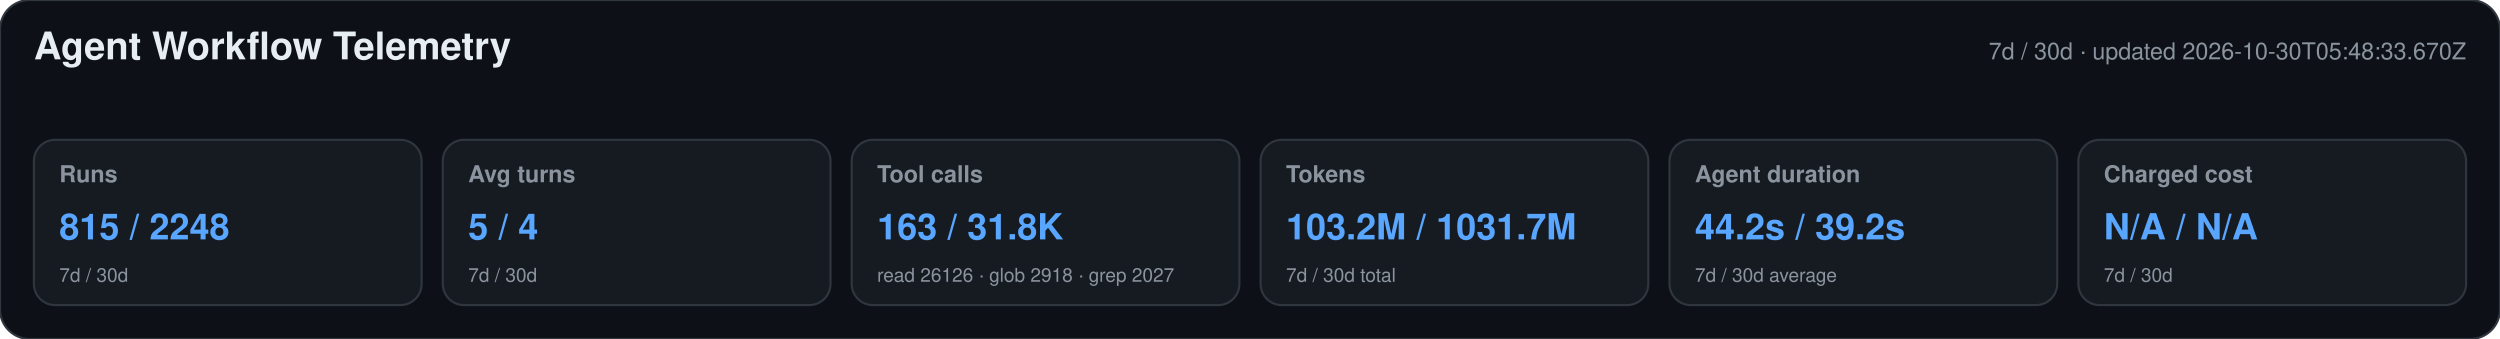
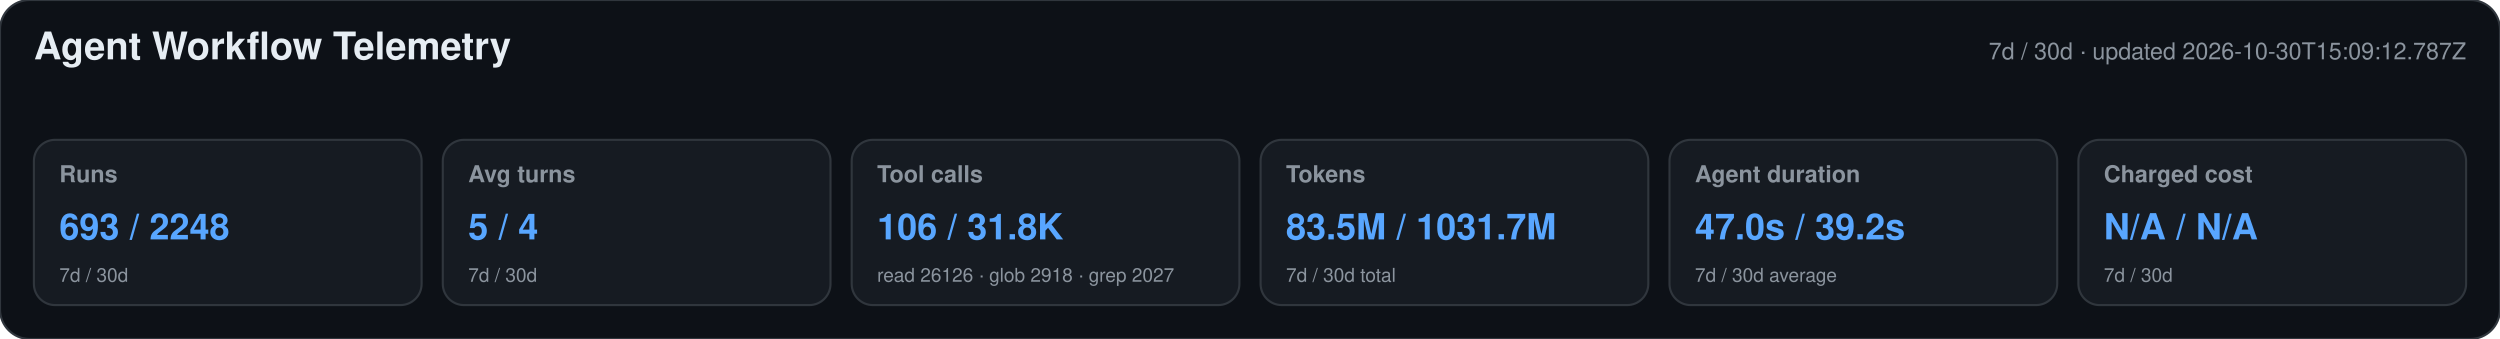
<svg xmlns="http://www.w3.org/2000/svg" width="1180" height="160" viewBox="0 0 1180 160" role="img" aria-labelledby="title desc">
  <style>text{font-family:-apple-system,BlinkMacSystemFont,"Segoe UI",Helvetica,Arial,sans-serif}.heading{font-size:18px;font-weight:650;fill:#e6edf3}.meta,.label,.secondary{fill:#8b949e}.meta,.label{font-size:11px}.label{font-weight:600}.primary{font-size:17px;font-weight:700;fill:#58a6ff}.secondary{font-size:9px}</style>
  <rect width="1180" height="160" rx="14" fill="#0d1117" stroke="#30363d" />
  <text x="16" y="28" class="heading">Agent Workflow Telemetry</text>
-   <text x="1164" y="28" text-anchor="end" class="meta">7d / 30d · updated 2026-10-30T05:48:33.670Z</text>
+   <text x="1164" y="28" text-anchor="end" class="meta">7d / 30d · updated 2026-10-30T15:09:12.787Z</text>
  <g>
    <rect x="16" y="66" width="183" height="78" rx="10" fill="#161b22" stroke="#30363d" />
    <text x="28" y="86" class="label">Runs</text>
-     <text x="28" y="113" class="primary">815 / 2248</text>
+     <text x="28" y="113" class="primary">693 / 2248</text>
    <text x="28" y="133" class="secondary">7d / 30d</text>
  </g>
  <g>
    <rect x="209" y="66" width="183" height="78" rx="10" fill="#161b22" stroke="#30363d" />
    <text x="221" y="86" class="label">Avg turns</text>
    <text x="221" y="113" class="primary">5 / 4</text>
    <text x="221" y="133" class="secondary">7d / 30d</text>
  </g>
  <g>
    <rect x="402" y="66" width="183" height="78" rx="10" fill="#161b22" stroke="#30363d" />
    <text x="414" y="86" class="label">Tool calls</text>
-     <text x="414" y="113" class="primary">163 / 31.8K</text>
+     <text x="414" y="113" class="primary">106 / 31.8K</text>
    <text x="414" y="133" class="secondary">read 26126 · glob 2918 · grep 2027</text>
  </g>
  <g>
    <rect x="595" y="66" width="183" height="78" rx="10" fill="#161b22" stroke="#30363d" />
    <text x="607" y="86" class="label">Tokens</text>
-     <text x="607" y="113" class="primary">103.2M / 1031.7M</text>
+     <text x="607" y="113" class="primary">83.5M / 1031.7M</text>
    <text x="607" y="133" class="secondary">7d / 30d total</text>
  </g>
  <g>
    <rect x="788" y="66" width="183" height="78" rx="10" fill="#161b22" stroke="#30363d" />
    <text x="800" y="86" class="label">Agent duration</text>
-     <text x="800" y="113" class="primary">44.2s / 39.2s</text>
+     <text x="800" y="113" class="primary">47.0s / 39.2s</text>
    <text x="800" y="133" class="secondary">7d / 30d average</text>
  </g>
  <g>
    <rect x="981" y="66" width="183" height="78" rx="10" fill="#161b22" stroke="#30363d" />
    <text x="993" y="86" class="label">Charged cost</text>
    <text x="993" y="113" class="primary">N/A / N/A</text>
    <text x="993" y="133" class="secondary">7d / 30d</text>
  </g>
</svg>
